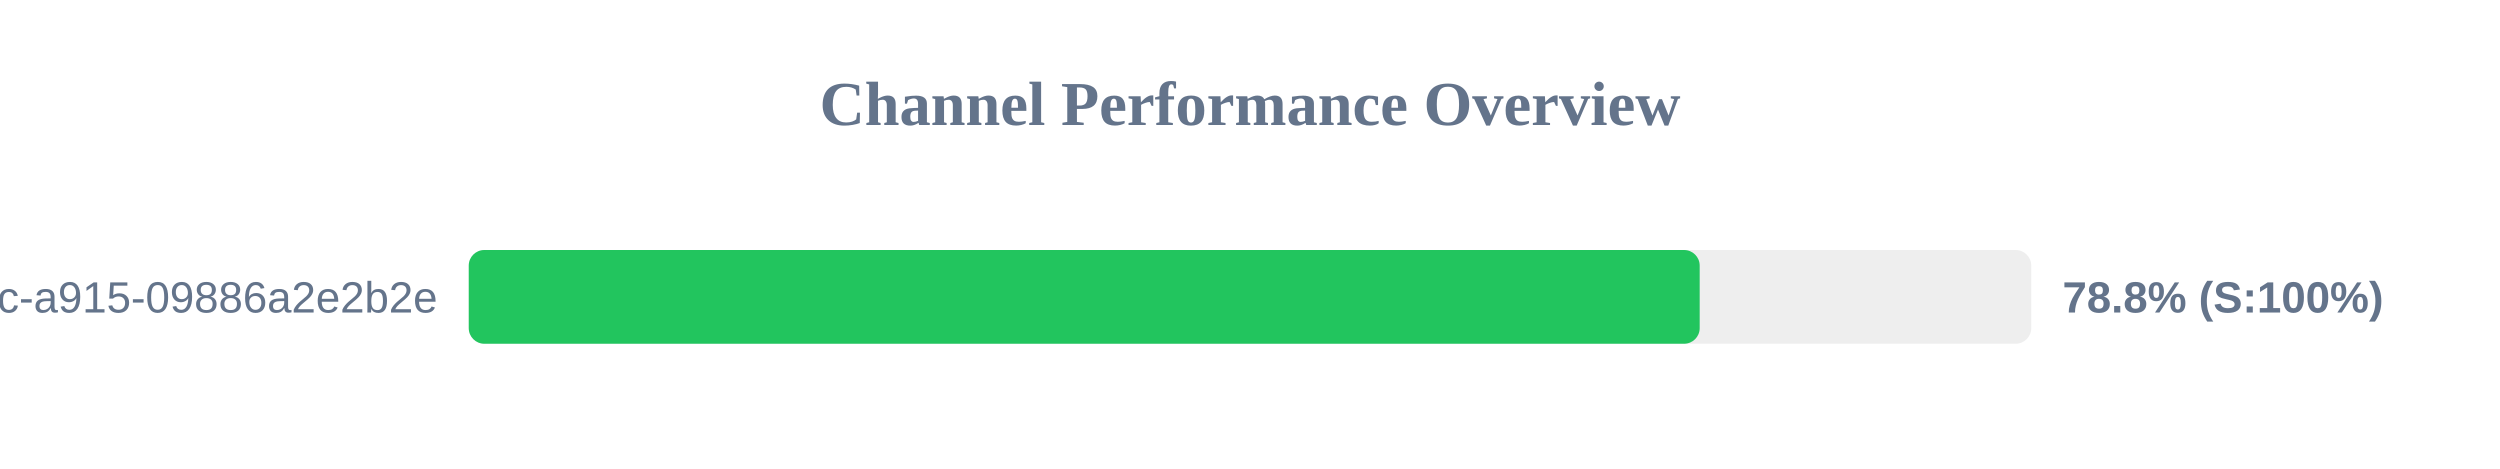
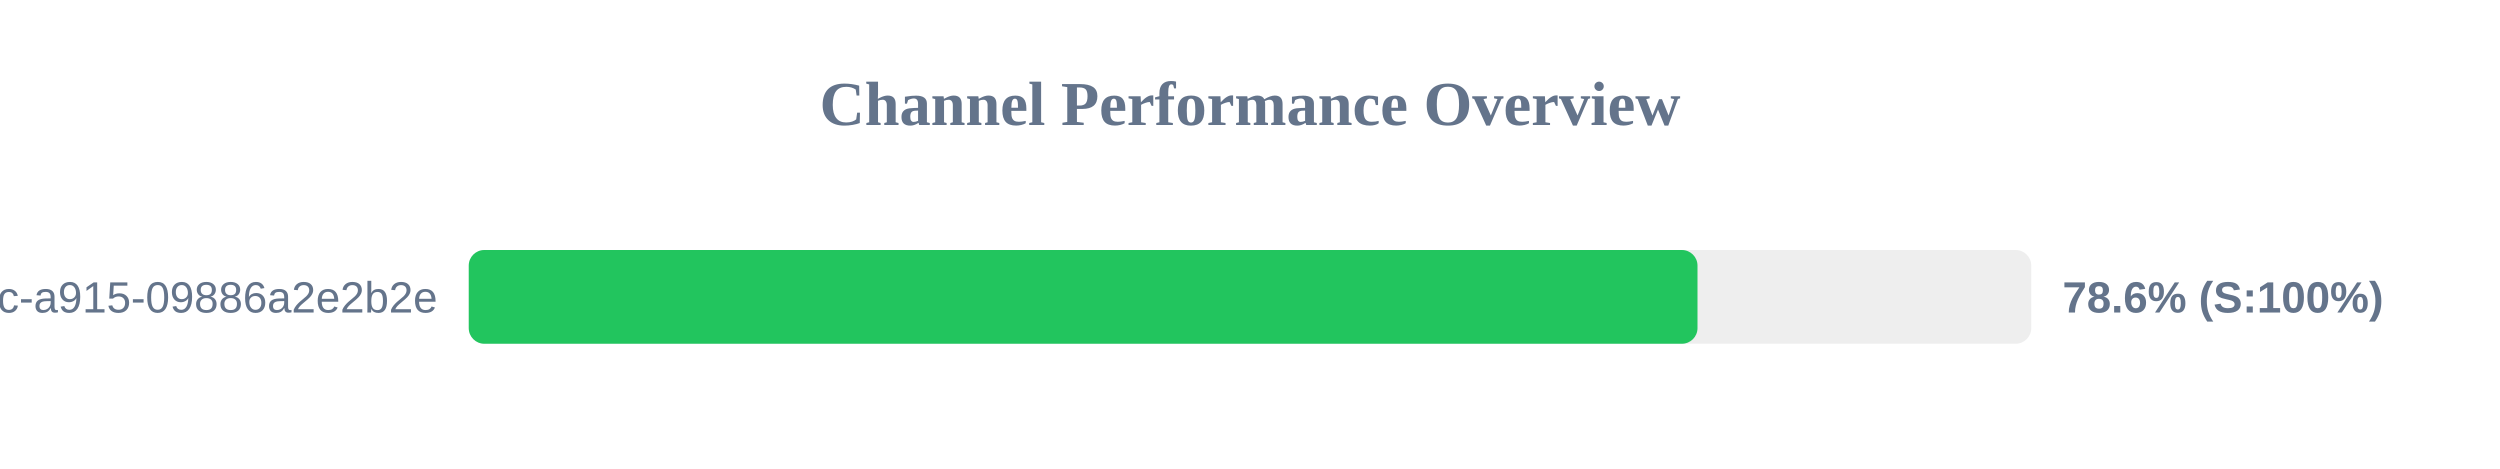
<svg xmlns="http://www.w3.org/2000/svg" width="800" height="150" version="1.1">
  <style>
        .row { font: 14px Arial; fill: #64748b; }
        .score { font: bold 14px Arial; fill: #64748b; }
    </style>
  <text x="400" y="40" text-anchor="middle" font-size="20px" font-weight="bold" fill="#64748b">Channel Performance Overview</text>
  <rect x="150" y="80" width="500" height="30" fill="#eee" rx="5" />
-   <rect x="150" y="80" width="393.9" height="30" fill="#22c55e" rx="5" />
+   <rect x="150" y="80" width="393.2" height="30" fill="#22c55e" rx="5" />
  <text x="140" y="100" text-anchor="end" class="row">?uuid=52816135-d3bc-46bc-a915-09886a2e2b2e</text>
-   <text x="660" y="100" text-anchor="start" class="score">78.8% (S:100%)</text>
+   <text x="660" y="100" text-anchor="start" class="score">78.6% (S:100%)</text>
</svg>
